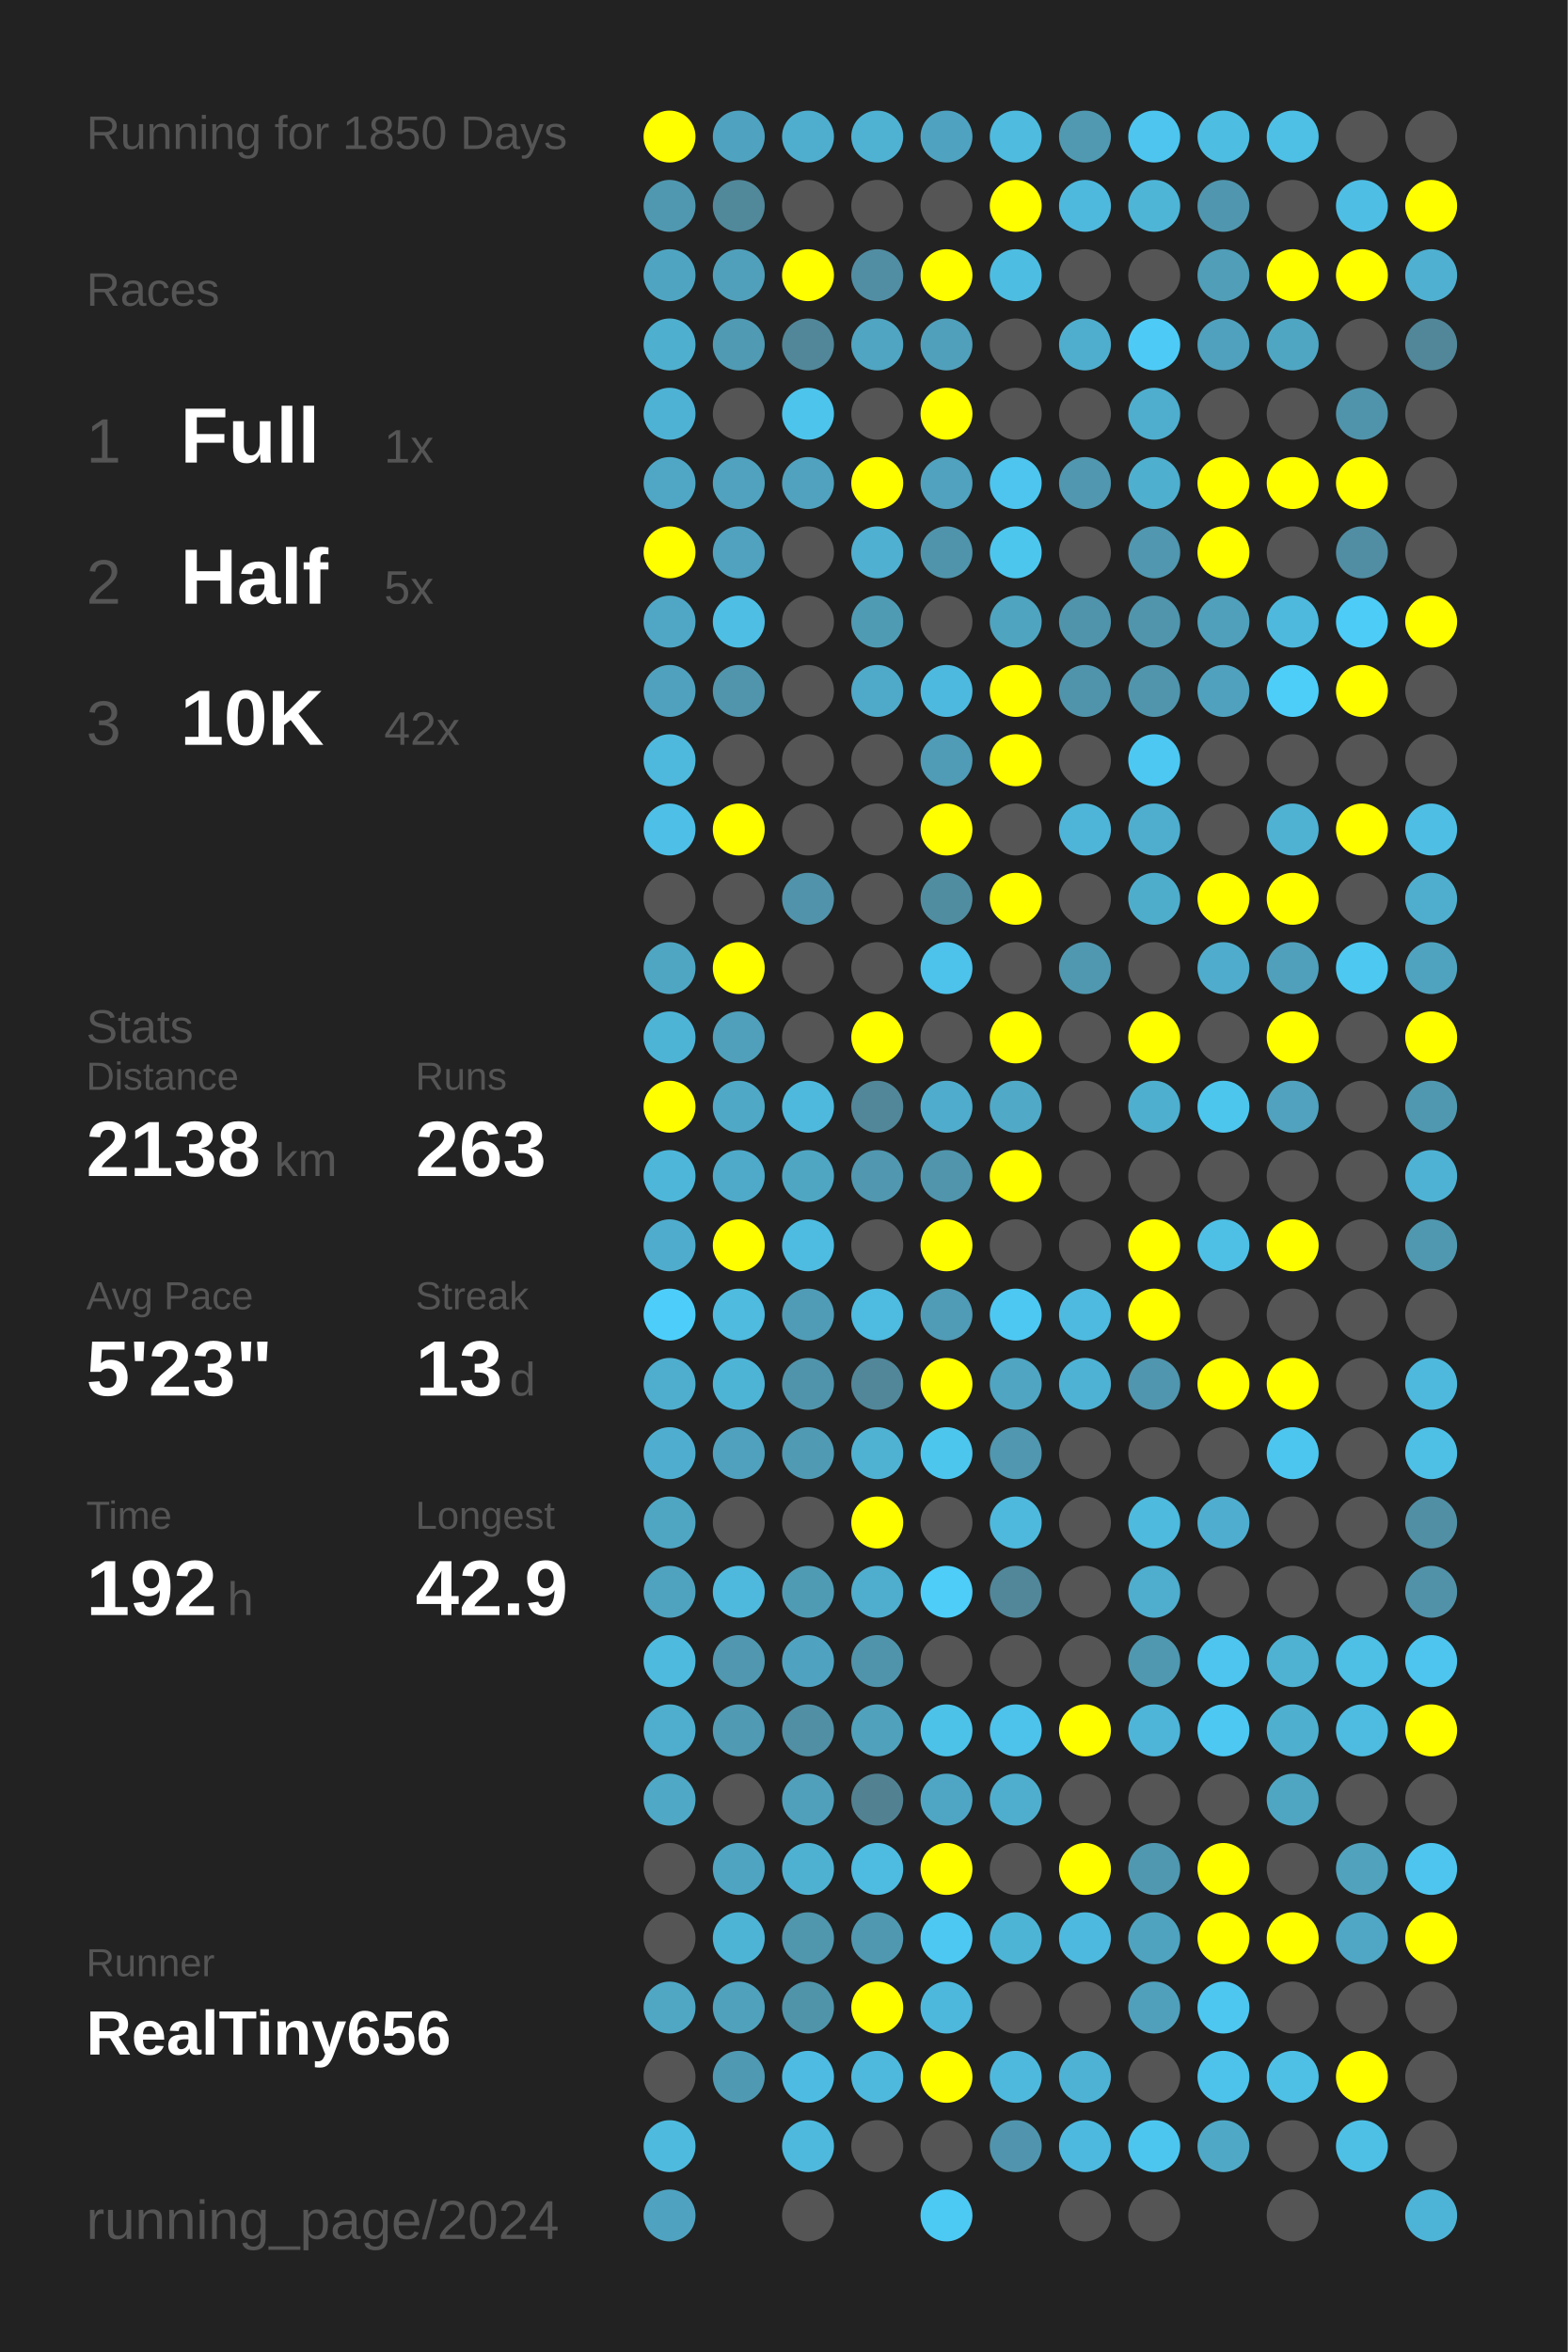
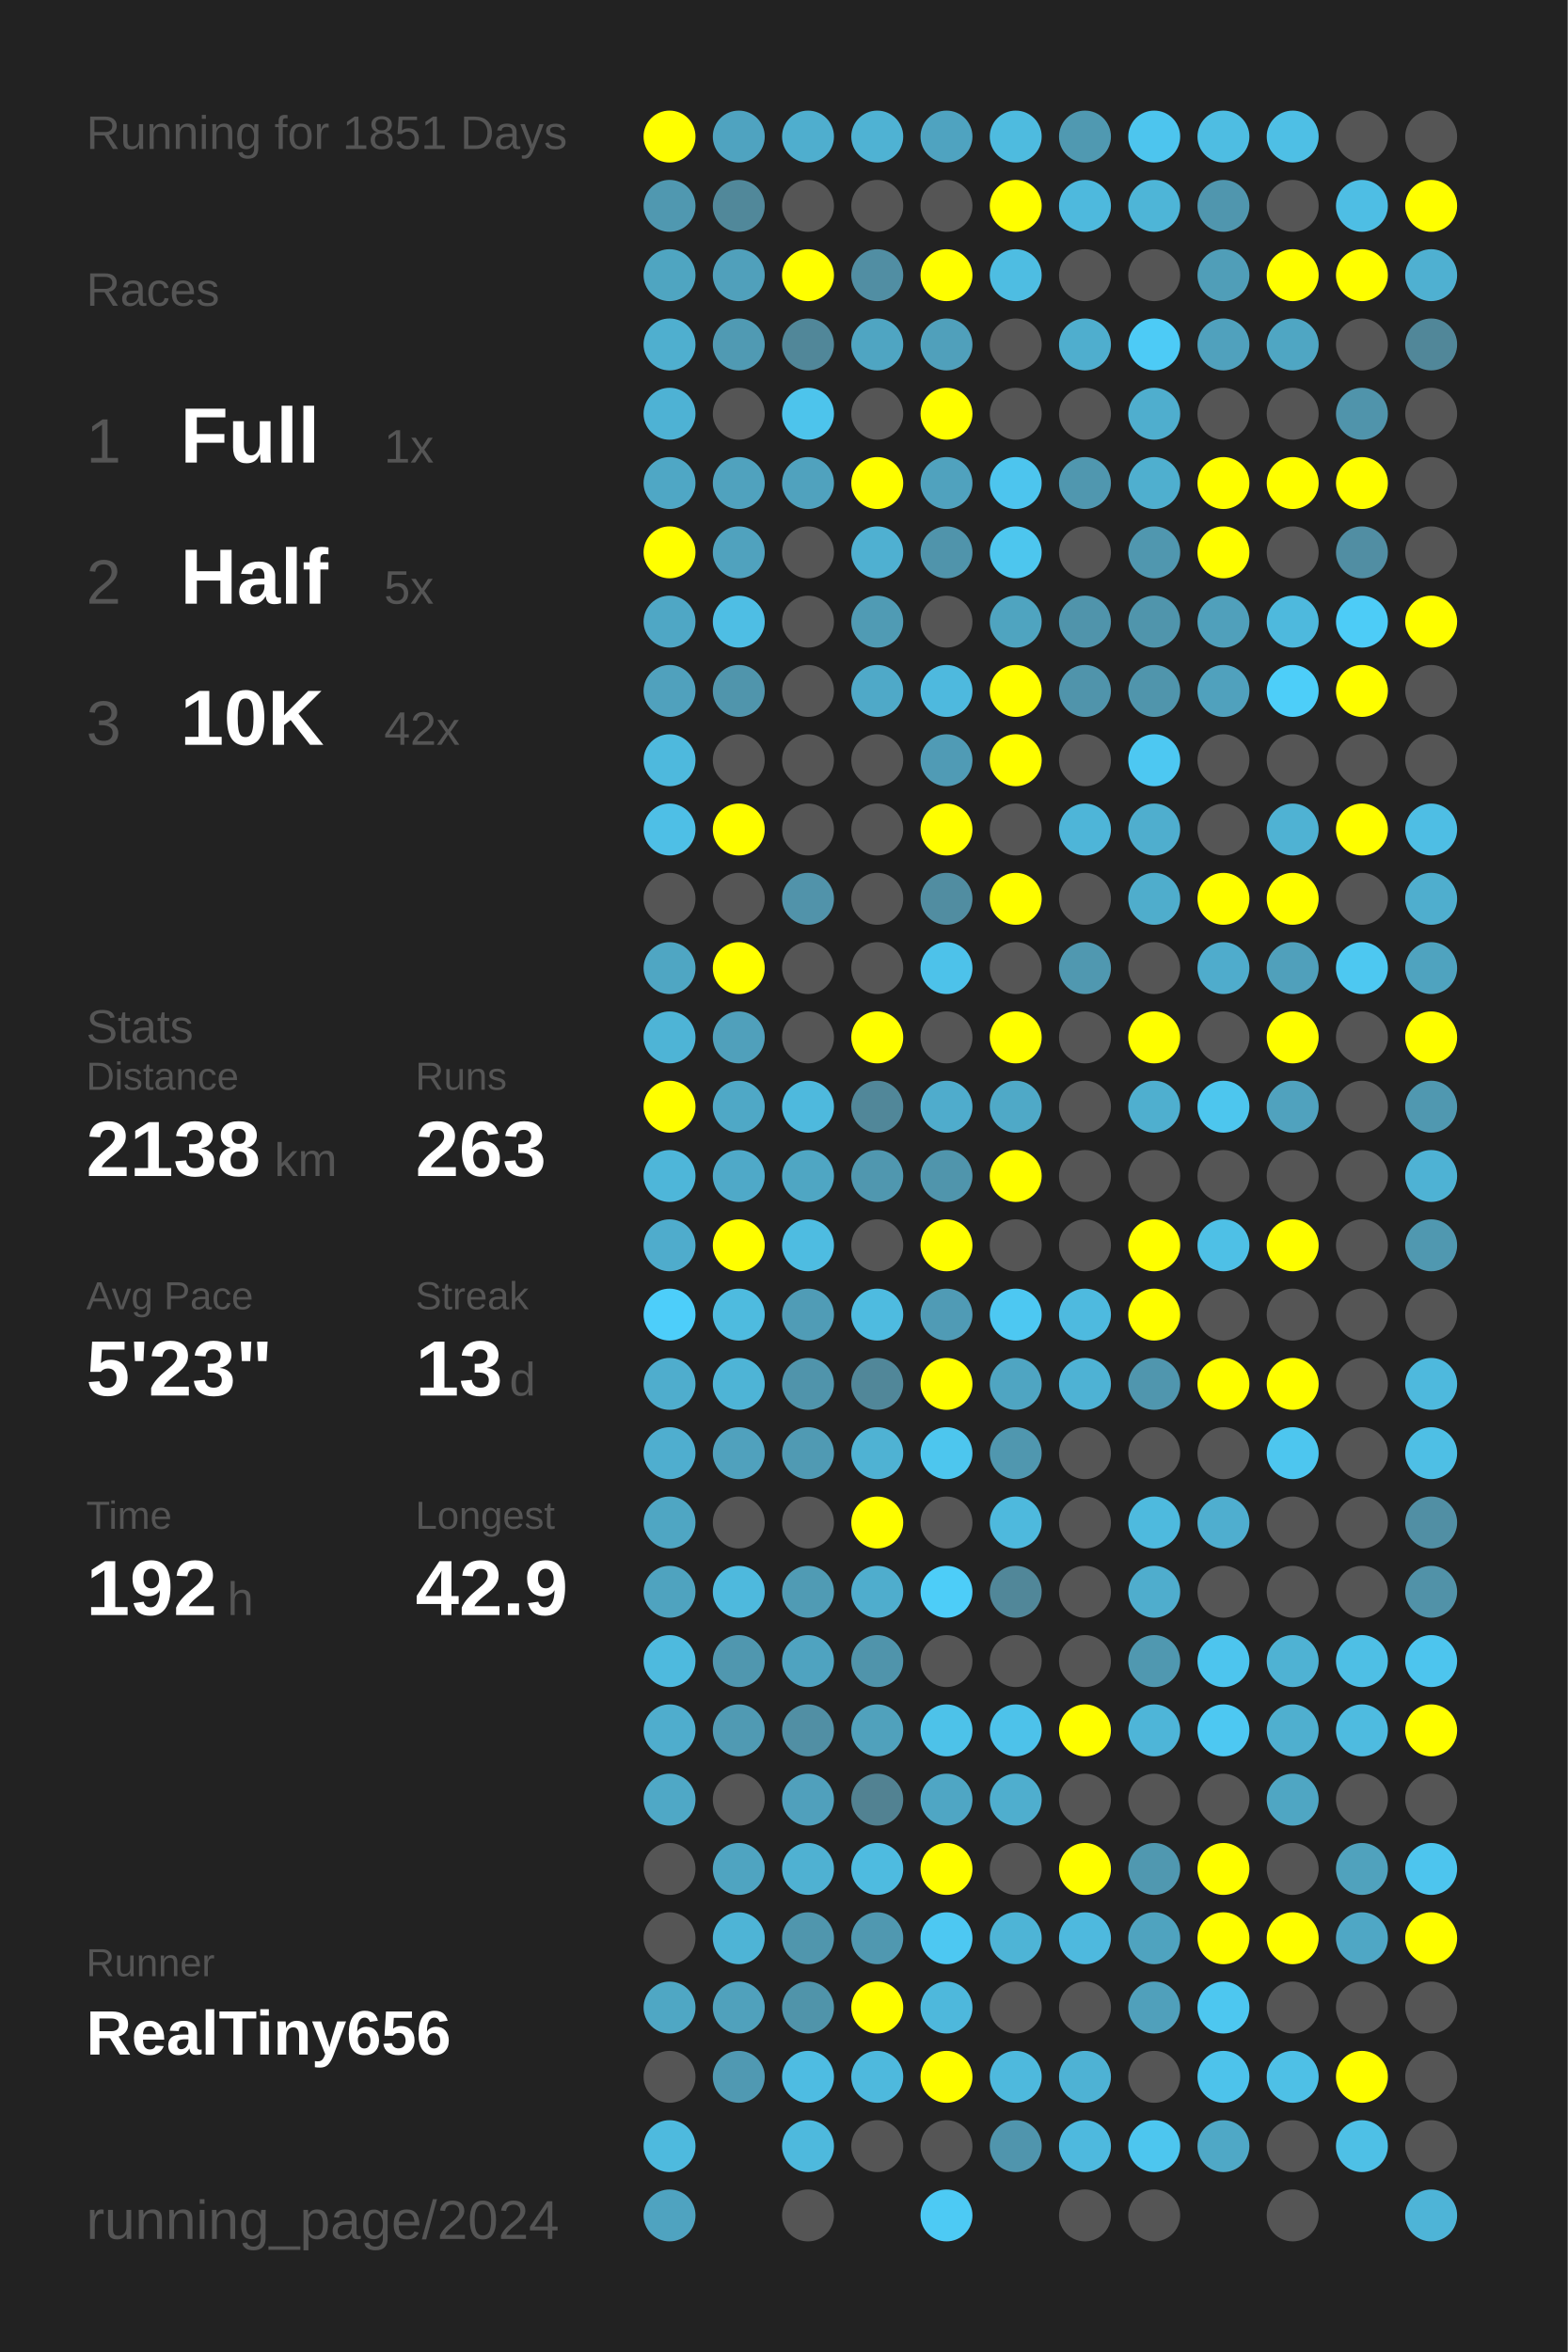
<svg xmlns="http://www.w3.org/2000/svg" baseProfile="full" height="300mm" version="1.1" viewBox="0,0,200,300" width="200mm">
  <defs />
  <rect fill="#222222" height="300" width="200" x="0" y="0" />
-   <text fill="#555555" style="font-size:6px; font-family:Arial;" x="11" y="19">Running for 1850 Days</text>
+   <text fill="#555555" style="font-size:6px; font-family:Arial;" x="11" y="19">Running for 1851 Days</text>
  <text fill="#555555" style="font-size:6px; font-family:Arial;" x="11" y="39">Races</text>
  <text fill="#555555" style="font-size:8px; font-family:Arial;" x="11" y="59">1</text>
  <text fill="#FFFFFF" style="font-size:10px; font-family:Arial; font-weight:bold;" x="23" y="59">Full</text>
  <text fill="#555555" style="font-size:6px; font-family:Arial;" x="49" y="59">1x</text>
  <text fill="#555555" style="font-size:8px; font-family:Arial;" x="11" y="77">2</text>
  <text fill="#FFFFFF" style="font-size:10px; font-family:Arial; font-weight:bold;" x="23" y="77">Half</text>
  <text fill="#555555" style="font-size:6px; font-family:Arial;" x="49" y="77">5x</text>
  <text fill="#555555" style="font-size:8px; font-family:Arial;" x="11" y="95">3</text>
  <text fill="#FFFFFF" style="font-size:10px; font-family:Arial; font-weight:bold;" x="23" y="95">10K</text>
  <text fill="#555555" style="font-size:6px; font-family:Arial;" x="49" y="95">42x</text>
  <text fill="#555555" style="font-size:6px; font-family:Arial;" x="11" y="133">Stats</text>
  <text fill="#555555" style="font-size:5px; font-family:Arial;" x="11" y="139">Distance</text>
  <text fill="#FFFFFF" style="font-size:10px; font-family:Arial; font-weight:bold;" x="11" y="150">2138</text>
  <text fill="#555555" style="font-size:6px; font-family:Arial;" x="35" y="150">km</text>
  <text fill="#555555" style="font-size:5px; font-family:Arial;" x="53" y="139">Runs</text>
  <text fill="#FFFFFF" style="font-size:10px; font-family:Arial; font-weight:bold;" x="53" y="150">263</text>
  <text fill="#555555" style="font-size:5px; font-family:Arial;" x="11" y="167">Avg Pace</text>
  <text fill="#FFFFFF" style="font-size:10px; font-family:Arial; font-weight:bold;" x="11" y="178">5'23"</text>
  <text fill="#555555" style="font-size:5px; font-family:Arial;" x="53" y="167">Streak</text>
  <text fill="#FFFFFF" style="font-size:10px; font-family:Arial; font-weight:bold;" x="53" y="178">13</text>
  <text fill="#555555" style="font-size:6px; font-family:Arial;" x="65" y="178">d</text>
  <text fill="#555555" style="font-size:5px; font-family:Arial;" x="11" y="195">Time</text>
  <text fill="#FFFFFF" style="font-size:10px; font-family:Arial; font-weight:bold;" x="11" y="206">192</text>
  <text fill="#555555" style="font-size:6px; font-family:Arial;" x="29" y="206">h</text>
  <text fill="#555555" style="font-size:5px; font-family:Arial;" x="53" y="195">Longest</text>
  <text fill="#FFFFFF" style="font-size:10px; font-family:Arial; font-weight:bold;" x="53" y="206">42.9</text>
  <text fill="#555555" style="font-size:5px; font-family:Arial;" x="11" y="252.065">Runner</text>
  <text fill="#FFFFFF" style="font-size:8px; font-family:Arial; font-weight:bold;" x="11" y="262.065">RealTiny656</text>
  <text fill="#555555" style="font-size:7px; font-family:Arial;" x="11" y="285.581">running_page/2024</text>
  <circle cx="85.417" cy="17.419" fill="#FFFF00" r="3.312" />
  <circle cx="85.417" cy="26.258" fill="#5098b0" r="3.312" />
  <circle cx="85.417" cy="35.097" fill="#4fa5c1" r="3.312" />
  <circle cx="85.417" cy="43.935" fill="#4fafcf" r="3.312" />
  <circle cx="85.417" cy="52.774" fill="#4eb2d4" r="3.312" />
  <circle cx="85.417" cy="61.613" fill="#4fa7c5" r="3.312" />
  <circle cx="85.417" cy="70.452" fill="#FFFF00" r="3.312" />
  <circle cx="85.417" cy="79.29" fill="#4fa7c5" r="3.312" />
  <circle cx="85.417" cy="88.129" fill="#50a1bd" r="3.312" />
  <circle cx="85.417" cy="96.968" fill="#4eb9dd" r="3.312" />
  <circle cx="85.417" cy="105.806" fill="#4ebfe6" r="3.312" />
  <circle cx="85.417" cy="114.645" fill="#555555" r="3.312" />
  <circle cx="85.417" cy="123.484" fill="#4fa6c3" r="3.312" />
  <circle cx="85.417" cy="132.323" fill="#4eb4d6" r="3.312" />
  <circle cx="85.417" cy="141.161" fill="#FFFF00" r="3.312" />
  <circle cx="85.417" cy="150" fill="#4eb6d9" r="3.312" />
  <circle cx="85.417" cy="158.839" fill="#4faccc" r="3.312" />
  <circle cx="85.417" cy="167.677" fill="#4dcefa" r="3.312" />
  <circle cx="85.417" cy="176.516" fill="#4fadcd" r="3.312" />
  <circle cx="85.417" cy="185.355" fill="#4faecf" r="3.312" />
  <circle cx="85.417" cy="194.194" fill="#4fa6c3" r="3.312" />
  <circle cx="85.417" cy="203.032" fill="#4fa3bf" r="3.312" />
  <circle cx="85.417" cy="211.871" fill="#4ebade" r="3.312" />
  <circle cx="85.417" cy="220.71" fill="#4fadcd" r="3.312" />
  <circle cx="85.417" cy="229.548" fill="#4fa8c6" r="3.312" />
  <circle cx="85.417" cy="238.387" fill="#555555" r="3.312" />
  <circle cx="85.417" cy="247.226" fill="#555555" r="3.312" />
  <circle cx="85.417" cy="256.065" fill="#4fa7c4" r="3.312" />
  <circle cx="85.417" cy="264.903" fill="#555555" r="3.312" />
  <circle cx="85.417" cy="273.742" fill="#4ebade" r="3.312" />
  <circle cx="85.417" cy="282.581" fill="#4fa3c0" r="3.312" />
  <circle cx="94.25" cy="17.419" fill="#4fa3c0" r="3.312" />
  <circle cx="94.25" cy="26.258" fill="#51889a" r="3.312" />
  <circle cx="94.25" cy="35.097" fill="#50a0bb" r="3.312" />
  <circle cx="94.25" cy="43.935" fill="#509ab3" r="3.312" />
  <circle cx="94.25" cy="52.774" fill="#555555" r="3.312" />
  <circle cx="94.25" cy="61.613" fill="#50a2be" r="3.312" />
  <circle cx="94.25" cy="70.452" fill="#50a2be" r="3.312" />
  <circle cx="94.25" cy="79.29" fill="#4ebee4" r="3.312" />
  <circle cx="94.25" cy="88.129" fill="#5095ac" r="3.312" />
  <circle cx="94.25" cy="96.968" fill="#555555" r="3.312" />
  <circle cx="94.25" cy="105.806" fill="#FFFF00" r="3.312" />
  <circle cx="94.25" cy="114.645" fill="#555555" r="3.312" />
  <circle cx="94.25" cy="123.484" fill="#FFFF00" r="3.312" />
  <circle cx="94.25" cy="132.323" fill="#50a0bb" r="3.312" />
  <circle cx="94.25" cy="141.161" fill="#4fa8c6" r="3.312" />
  <circle cx="94.25" cy="150" fill="#4fa9c8" r="3.312" />
  <circle cx="94.25" cy="158.839" fill="#FFFF00" r="3.312" />
  <circle cx="94.25" cy="167.677" fill="#4ebbdf" r="3.312" />
  <circle cx="94.25" cy="176.516" fill="#4eb4d6" r="3.312" />
  <circle cx="94.25" cy="185.355" fill="#50a1bd" r="3.312" />
  <circle cx="94.25" cy="194.194" fill="#555555" r="3.312" />
  <circle cx="94.25" cy="203.032" fill="#4eb9dd" r="3.312" />
  <circle cx="94.25" cy="211.871" fill="#5097af" r="3.312" />
  <circle cx="94.25" cy="220.71" fill="#509ab3" r="3.312" />
  <circle cx="94.25" cy="229.548" fill="#555555" r="3.312" />
  <circle cx="94.25" cy="238.387" fill="#4fa4c1" r="3.312" />
  <circle cx="94.25" cy="247.226" fill="#4eb4d6" r="3.312" />
  <circle cx="94.25" cy="256.065" fill="#50a1bc" r="3.312" />
  <circle cx="94.25" cy="264.903" fill="#5099b2" r="3.312" />
  <circle cx="103.083" cy="17.419" fill="#4faece" r="3.312" />
  <circle cx="103.083" cy="26.258" fill="#555555" r="3.312" />
  <circle cx="103.083" cy="35.097" fill="#FFFF00" r="3.312" />
  <circle cx="103.083" cy="43.935" fill="#518799" r="3.312" />
  <circle cx="103.083" cy="52.774" fill="#4dc4ec" r="3.312" />
  <circle cx="103.083" cy="61.613" fill="#50a2be" r="3.312" />
  <circle cx="103.083" cy="70.452" fill="#555555" r="3.312" />
  <circle cx="103.083" cy="79.29" fill="#555555" r="3.312" />
  <circle cx="103.083" cy="88.129" fill="#555555" r="3.312" />
  <circle cx="103.083" cy="96.968" fill="#555555" r="3.312" />
  <circle cx="103.083" cy="105.806" fill="#555555" r="3.312" />
  <circle cx="103.083" cy="114.645" fill="#5193aa" r="3.312" />
  <circle cx="103.083" cy="123.484" fill="#555555" r="3.312" />
  <circle cx="103.083" cy="132.323" fill="#555555" r="3.312" />
  <circle cx="103.083" cy="141.161" fill="#4eb9dd" r="3.312" />
  <circle cx="103.083" cy="150" fill="#4fa6c3" r="3.312" />
  <circle cx="103.083" cy="158.839" fill="#4ebce1" r="3.312" />
  <circle cx="103.083" cy="167.677" fill="#509cb6" r="3.312" />
  <circle cx="103.083" cy="176.516" fill="#5094ab" r="3.312" />
  <circle cx="103.083" cy="185.355" fill="#509ab3" r="3.312" />
  <circle cx="103.083" cy="194.194" fill="#555555" r="3.312" />
  <circle cx="103.083" cy="203.032" fill="#509bb4" r="3.312" />
  <circle cx="103.083" cy="211.871" fill="#4fa3c0" r="3.312" />
  <circle cx="103.083" cy="220.71" fill="#518fa4" r="3.312" />
  <circle cx="103.083" cy="229.548" fill="#50a0bc" r="3.312" />
  <circle cx="103.083" cy="238.387" fill="#4fb1d2" r="3.312" />
  <circle cx="103.083" cy="247.226" fill="#5096ad" r="3.312" />
  <circle cx="103.083" cy="256.065" fill="#5094aa" r="3.312" />
  <circle cx="103.083" cy="264.903" fill="#4ebce2" r="3.312" />
  <circle cx="103.083" cy="273.742" fill="#4eb9dd" r="3.312" />
  <circle cx="103.083" cy="282.581" fill="#555555" r="3.312" />
  <circle cx="111.917" cy="17.419" fill="#4fb2d3" r="3.312" />
  <circle cx="111.917" cy="26.258" fill="#555555" r="3.312" />
  <circle cx="111.917" cy="35.097" fill="#518ea3" r="3.312" />
  <circle cx="111.917" cy="43.935" fill="#4fa5c2" r="3.312" />
  <circle cx="111.917" cy="52.774" fill="#555555" r="3.312" />
  <circle cx="111.917" cy="61.613" fill="#FFFF00" r="3.312" />
  <circle cx="111.917" cy="70.452" fill="#4fb0d1" r="3.312" />
  <circle cx="111.917" cy="79.29" fill="#509bb4" r="3.312" />
  <circle cx="111.917" cy="88.129" fill="#4fa9c8" r="3.312" />
  <circle cx="111.917" cy="96.968" fill="#555555" r="3.312" />
  <circle cx="111.917" cy="105.806" fill="#555555" r="3.312" />
  <circle cx="111.917" cy="114.645" fill="#555555" r="3.312" />
  <circle cx="111.917" cy="123.484" fill="#555555" r="3.312" />
  <circle cx="111.917" cy="132.323" fill="#FFFF00" r="3.312" />
  <circle cx="111.917" cy="141.161" fill="#518799" r="3.312" />
  <circle cx="111.917" cy="150" fill="#5097af" r="3.312" />
  <circle cx="111.917" cy="158.839" fill="#555555" r="3.312" />
  <circle cx="111.917" cy="167.677" fill="#4ebbe0" r="3.312" />
  <circle cx="111.917" cy="176.516" fill="#518799" r="3.312" />
  <circle cx="111.917" cy="185.355" fill="#4fb2d3" r="3.312" />
  <circle cx="111.917" cy="194.194" fill="#FFFF00" r="3.312" />
  <circle cx="111.917" cy="203.032" fill="#4fadcd" r="3.312" />
  <circle cx="111.917" cy="211.871" fill="#5094ab" r="3.312" />
  <circle cx="111.917" cy="220.71" fill="#50a1bc" r="3.312" />
  <circle cx="111.917" cy="229.548" fill="#528292" r="3.312" />
  <circle cx="111.917" cy="238.387" fill="#4ebbe0" r="3.312" />
  <circle cx="111.917" cy="247.226" fill="#5098b0" r="3.312" />
  <circle cx="111.917" cy="256.065" fill="#FFFF00" r="3.312" />
  <circle cx="111.917" cy="264.903" fill="#4eb9dd" r="3.312" />
  <circle cx="111.917" cy="273.742" fill="#555555" r="3.312" />
  <circle cx="120.75" cy="17.419" fill="#4fa3c0" r="3.312" />
  <circle cx="120.75" cy="26.258" fill="#555555" r="3.312" />
  <circle cx="120.75" cy="35.097" fill="#FFFF00" r="3.312" />
  <circle cx="120.75" cy="43.935" fill="#50a0bb" r="3.312" />
  <circle cx="120.75" cy="52.774" fill="#FFFF00" r="3.312" />
  <circle cx="120.75" cy="61.613" fill="#50a2be" r="3.312" />
  <circle cx="120.75" cy="70.452" fill="#5094ab" r="3.312" />
  <circle cx="120.75" cy="79.29" fill="#555555" r="3.312" />
  <circle cx="120.75" cy="88.129" fill="#4eb9de" r="3.312" />
  <circle cx="120.75" cy="96.968" fill="#509bb5" r="3.312" />
  <circle cx="120.75" cy="105.806" fill="#FFFF00" r="3.312" />
  <circle cx="120.75" cy="114.645" fill="#518da1" r="3.312" />
  <circle cx="120.75" cy="123.484" fill="#4dc2ea" r="3.312" />
  <circle cx="120.75" cy="132.323" fill="#555555" r="3.312" />
  <circle cx="120.75" cy="141.161" fill="#4faccc" r="3.312" />
  <circle cx="120.75" cy="150" fill="#5095ac" r="3.312" />
  <circle cx="120.75" cy="158.839" fill="#FFFF00" r="3.312" />
  <circle cx="120.75" cy="167.677" fill="#509bb5" r="3.312" />
  <circle cx="120.75" cy="176.516" fill="#FFFF00" r="3.312" />
  <circle cx="120.75" cy="185.355" fill="#4dc6ee" r="3.312" />
  <circle cx="120.75" cy="194.194" fill="#555555" r="3.312" />
  <circle cx="120.75" cy="203.032" fill="#4dcdf8" r="3.312" />
  <circle cx="120.75" cy="211.871" fill="#555555" r="3.312" />
  <circle cx="120.75" cy="220.71" fill="#4dc2e9" r="3.312" />
  <circle cx="120.75" cy="229.548" fill="#4fa6c4" r="3.312" />
  <circle cx="120.75" cy="238.387" fill="#FFFF00" r="3.312" />
  <circle cx="120.75" cy="247.226" fill="#4dc8f2" r="3.312" />
  <circle cx="120.75" cy="256.065" fill="#4eb8dc" r="3.312" />
  <circle cx="120.75" cy="264.903" fill="#FFFF00" r="3.312" />
  <circle cx="120.75" cy="273.742" fill="#555555" r="3.312" />
  <circle cx="120.75" cy="282.581" fill="#4dcaf4" r="3.312" />
  <circle cx="129.583" cy="17.419" fill="#4ebbdf" r="3.312" />
  <circle cx="129.583" cy="26.258" fill="#FFFF00" r="3.312" />
  <circle cx="129.583" cy="35.097" fill="#4ebde2" r="3.312" />
  <circle cx="129.583" cy="43.935" fill="#555555" r="3.312" />
  <circle cx="129.583" cy="52.774" fill="#555555" r="3.312" />
  <circle cx="129.583" cy="61.613" fill="#4dc5ee" r="3.312" />
  <circle cx="129.583" cy="70.452" fill="#4dc6ee" r="3.312" />
  <circle cx="129.583" cy="79.29" fill="#4fa4c0" r="3.312" />
  <circle cx="129.583" cy="88.129" fill="#FFFF00" r="3.312" />
  <circle cx="129.583" cy="96.968" fill="#FFFF00" r="3.312" />
  <circle cx="129.583" cy="105.806" fill="#555555" r="3.312" />
  <circle cx="129.583" cy="114.645" fill="#FFFF00" r="3.312" />
  <circle cx="129.583" cy="123.484" fill="#555555" r="3.312" />
  <circle cx="129.583" cy="132.323" fill="#FFFF00" r="3.312" />
  <circle cx="129.583" cy="141.161" fill="#4fa9c7" r="3.312" />
  <circle cx="129.583" cy="150" fill="#FFFF00" r="3.312" />
  <circle cx="129.583" cy="158.839" fill="#555555" r="3.312" />
  <circle cx="129.583" cy="167.677" fill="#4dc8f2" r="3.312" />
  <circle cx="129.583" cy="176.516" fill="#4fa5c2" r="3.312" />
  <circle cx="129.583" cy="185.355" fill="#5097af" r="3.312" />
  <circle cx="129.583" cy="194.194" fill="#4eb9dd" r="3.312" />
  <circle cx="129.583" cy="203.032" fill="#518799" r="3.312" />
  <circle cx="129.583" cy="211.871" fill="#555555" r="3.312" />
  <circle cx="129.583" cy="220.71" fill="#4dc2ea" r="3.312" />
  <circle cx="129.583" cy="229.548" fill="#4faece" r="3.312" />
  <circle cx="129.583" cy="238.387" fill="#555555" r="3.312" />
  <circle cx="129.583" cy="247.226" fill="#4eb4d6" r="3.312" />
  <circle cx="129.583" cy="256.065" fill="#555555" r="3.312" />
  <circle cx="129.583" cy="264.903" fill="#4eb9dd" r="3.312" />
  <circle cx="129.583" cy="273.742" fill="#5095ad" r="3.312" />
  <circle cx="138.417" cy="17.419" fill="#5099b1" r="3.312" />
  <circle cx="138.417" cy="26.258" fill="#4eb9dd" r="3.312" />
  <circle cx="138.417" cy="35.097" fill="#555555" r="3.312" />
  <circle cx="138.417" cy="43.935" fill="#4faece" r="3.312" />
  <circle cx="138.417" cy="52.774" fill="#555555" r="3.312" />
  <circle cx="138.417" cy="61.613" fill="#5097af" r="3.312" />
  <circle cx="138.417" cy="70.452" fill="#555555" r="3.312" />
  <circle cx="138.417" cy="79.29" fill="#5094ab" r="3.312" />
  <circle cx="138.417" cy="88.129" fill="#5094ab" r="3.312" />
  <circle cx="138.417" cy="96.968" fill="#555555" r="3.312" />
  <circle cx="138.417" cy="105.806" fill="#4eb5d8" r="3.312" />
  <circle cx="138.417" cy="114.645" fill="#555555" r="3.312" />
  <circle cx="138.417" cy="123.484" fill="#5098b0" r="3.312" />
  <circle cx="138.417" cy="132.323" fill="#555555" r="3.312" />
  <circle cx="138.417" cy="141.161" fill="#555555" r="3.312" />
  <circle cx="138.417" cy="150" fill="#555555" r="3.312" />
  <circle cx="138.417" cy="158.839" fill="#555555" r="3.312" />
  <circle cx="138.417" cy="167.677" fill="#4ebadf" r="3.312" />
  <circle cx="138.417" cy="176.516" fill="#4eb2d4" r="3.312" />
  <circle cx="138.417" cy="185.355" fill="#555555" r="3.312" />
  <circle cx="138.417" cy="194.194" fill="#555555" r="3.312" />
  <circle cx="138.417" cy="203.032" fill="#555555" r="3.312" />
  <circle cx="138.417" cy="211.871" fill="#555555" r="3.312" />
  <circle cx="138.417" cy="220.71" fill="#FFFF00" r="3.312" />
  <circle cx="138.417" cy="229.548" fill="#555555" r="3.312" />
  <circle cx="138.417" cy="238.387" fill="#FFFF00" r="3.312" />
  <circle cx="138.417" cy="247.226" fill="#4eb9de" r="3.312" />
  <circle cx="138.417" cy="256.065" fill="#555555" r="3.312" />
  <circle cx="138.417" cy="264.903" fill="#4eb2d4" r="3.312" />
  <circle cx="138.417" cy="273.742" fill="#4eb9de" r="3.312" />
  <circle cx="138.417" cy="282.581" fill="#555555" r="3.312" />
  <circle cx="147.25" cy="17.419" fill="#4dc5ee" r="3.312" />
  <circle cx="147.25" cy="26.258" fill="#4eb5d7" r="3.312" />
  <circle cx="147.25" cy="35.097" fill="#555555" r="3.312" />
  <circle cx="147.25" cy="43.935" fill="#4dcbf6" r="3.312" />
  <circle cx="147.25" cy="52.774" fill="#4faece" r="3.312" />
  <circle cx="147.25" cy="61.613" fill="#4fafcf" r="3.312" />
  <circle cx="147.25" cy="70.452" fill="#5097af" r="3.312" />
  <circle cx="147.25" cy="79.29" fill="#5095ac" r="3.312" />
  <circle cx="147.25" cy="88.129" fill="#5095ac" r="3.312" />
  <circle cx="147.25" cy="96.968" fill="#4dc8f2" r="3.312" />
  <circle cx="147.25" cy="105.806" fill="#4faece" r="3.312" />
  <circle cx="147.25" cy="114.645" fill="#4fadcc" r="3.312" />
  <circle cx="147.25" cy="123.484" fill="#555555" r="3.312" />
  <circle cx="147.25" cy="132.323" fill="#FFFF00" r="3.312" />
  <circle cx="147.25" cy="141.161" fill="#4fafcf" r="3.312" />
  <circle cx="147.25" cy="150" fill="#555555" r="3.312" />
  <circle cx="147.25" cy="158.839" fill="#FFFF00" r="3.312" />
  <circle cx="147.25" cy="167.677" fill="#FFFF00" r="3.312" />
  <circle cx="147.25" cy="176.516" fill="#5096ae" r="3.312" />
  <circle cx="147.25" cy="185.355" fill="#555555" r="3.312" />
  <circle cx="147.25" cy="194.194" fill="#4ebade" r="3.312" />
  <circle cx="147.25" cy="203.032" fill="#4fadcd" r="3.312" />
  <circle cx="147.25" cy="211.871" fill="#5098b0" r="3.312" />
  <circle cx="147.25" cy="220.71" fill="#4eb5d8" r="3.312" />
  <circle cx="147.25" cy="229.548" fill="#555555" r="3.312" />
  <circle cx="147.25" cy="238.387" fill="#5098b0" r="3.312" />
  <circle cx="147.25" cy="247.226" fill="#4fa3bf" r="3.312" />
  <circle cx="147.25" cy="256.065" fill="#50a0bb" r="3.312" />
  <circle cx="147.25" cy="264.903" fill="#555555" r="3.312" />
  <circle cx="147.25" cy="273.742" fill="#4dc6ef" r="3.312" />
  <circle cx="147.25" cy="282.581" fill="#555555" r="3.312" />
  <circle cx="156.083" cy="17.419" fill="#4ebde2" r="3.312" />
  <circle cx="156.083" cy="26.258" fill="#5096ae" r="3.312" />
  <circle cx="156.083" cy="35.097" fill="#509eb8" r="3.312" />
  <circle cx="156.083" cy="43.935" fill="#50a1bd" r="3.312" />
  <circle cx="156.083" cy="52.774" fill="#555555" r="3.312" />
  <circle cx="156.083" cy="61.613" fill="#FFFF00" r="3.312" />
  <circle cx="156.083" cy="70.452" fill="#FFFF00" r="3.312" />
  <circle cx="156.083" cy="79.29" fill="#50a0bb" r="3.312" />
  <circle cx="156.083" cy="88.129" fill="#50a1bd" r="3.312" />
  <circle cx="156.083" cy="96.968" fill="#555555" r="3.312" />
  <circle cx="156.083" cy="105.806" fill="#555555" r="3.312" />
  <circle cx="156.083" cy="114.645" fill="#FFFF00" r="3.312" />
  <circle cx="156.083" cy="123.484" fill="#4faccc" r="3.312" />
  <circle cx="156.083" cy="132.323" fill="#555555" r="3.312" />
  <circle cx="156.083" cy="141.161" fill="#4dc6ee" r="3.312" />
  <circle cx="156.083" cy="150" fill="#555555" r="3.312" />
  <circle cx="156.083" cy="158.839" fill="#4ec0e6" r="3.312" />
  <circle cx="156.083" cy="167.677" fill="#555555" r="3.312" />
  <circle cx="156.083" cy="176.516" fill="#FFFF00" r="3.312" />
  <circle cx="156.083" cy="185.355" fill="#555555" r="3.312" />
  <circle cx="156.083" cy="194.194" fill="#4faecf" r="3.312" />
  <circle cx="156.083" cy="203.032" fill="#555555" r="3.312" />
  <circle cx="156.083" cy="211.871" fill="#4dc5ee" r="3.312" />
  <circle cx="156.083" cy="220.71" fill="#4dc8f2" r="3.312" />
  <circle cx="156.083" cy="229.548" fill="#555555" r="3.312" />
  <circle cx="156.083" cy="238.387" fill="#FFFF00" r="3.312" />
  <circle cx="156.083" cy="247.226" fill="#FFFF00" r="3.312" />
  <circle cx="156.083" cy="256.065" fill="#4dc7f0" r="3.312" />
  <circle cx="156.083" cy="264.903" fill="#4dc3eb" r="3.312" />
  <circle cx="156.083" cy="273.742" fill="#4fa8c6" r="3.312" />
  <circle cx="164.917" cy="17.419" fill="#4ebfe5" r="3.312" />
  <circle cx="164.917" cy="26.258" fill="#555555" r="3.312" />
  <circle cx="164.917" cy="35.097" fill="#FFFF00" r="3.312" />
  <circle cx="164.917" cy="43.935" fill="#4fa6c3" r="3.312" />
  <circle cx="164.917" cy="52.774" fill="#555555" r="3.312" />
  <circle cx="164.917" cy="61.613" fill="#FFFF00" r="3.312" />
  <circle cx="164.917" cy="70.452" fill="#555555" r="3.312" />
  <circle cx="164.917" cy="79.29" fill="#4eb9dd" r="3.312" />
  <circle cx="164.917" cy="88.129" fill="#4dcef9" r="3.312" />
  <circle cx="164.917" cy="96.968" fill="#555555" r="3.312" />
  <circle cx="164.917" cy="105.806" fill="#4fb2d3" r="3.312" />
  <circle cx="164.917" cy="114.645" fill="#FFFF00" r="3.312" />
  <circle cx="164.917" cy="123.484" fill="#50a0bb" r="3.312" />
  <circle cx="164.917" cy="132.323" fill="#FFFF00" r="3.312" />
  <circle cx="164.917" cy="141.161" fill="#50a2be" r="3.312" />
  <circle cx="164.917" cy="150" fill="#555555" r="3.312" />
  <circle cx="164.917" cy="158.839" fill="#FFFF00" r="3.312" />
  <circle cx="164.917" cy="167.677" fill="#555555" r="3.312" />
  <circle cx="164.917" cy="176.516" fill="#FFFF00" r="3.312" />
  <circle cx="164.917" cy="185.355" fill="#4dc6ef" r="3.312" />
  <circle cx="164.917" cy="194.194" fill="#555555" r="3.312" />
  <circle cx="164.917" cy="203.032" fill="#555555" r="3.312" />
  <circle cx="164.917" cy="211.871" fill="#4fb2d3" r="3.312" />
  <circle cx="164.917" cy="220.71" fill="#4fafcf" r="3.312" />
  <circle cx="164.917" cy="229.548" fill="#4fa6c3" r="3.312" />
  <circle cx="164.917" cy="238.387" fill="#555555" r="3.312" />
  <circle cx="164.917" cy="247.226" fill="#FFFF00" r="3.312" />
  <circle cx="164.917" cy="256.065" fill="#555555" r="3.312" />
  <circle cx="164.917" cy="264.903" fill="#4ec0e6" r="3.312" />
  <circle cx="164.917" cy="273.742" fill="#555555" r="3.312" />
  <circle cx="164.917" cy="282.581" fill="#555555" r="3.312" />
  <circle cx="173.75" cy="17.419" fill="#555555" r="3.312" />
  <circle cx="173.75" cy="26.258" fill="#4ebee4" r="3.312" />
  <circle cx="173.75" cy="35.097" fill="#FFFF00" r="3.312" />
  <circle cx="173.75" cy="43.935" fill="#555555" r="3.312" />
  <circle cx="173.75" cy="52.774" fill="#5094ab" r="3.312" />
  <circle cx="173.75" cy="61.613" fill="#FFFF00" r="3.312" />
  <circle cx="173.75" cy="70.452" fill="#518ea3" r="3.312" />
  <circle cx="173.75" cy="79.29" fill="#4dccf7" r="3.312" />
  <circle cx="173.75" cy="88.129" fill="#FFFF00" r="3.312" />
  <circle cx="173.75" cy="96.968" fill="#555555" r="3.312" />
  <circle cx="173.75" cy="105.806" fill="#FFFF00" r="3.312" />
  <circle cx="173.75" cy="114.645" fill="#555555" r="3.312" />
  <circle cx="173.75" cy="123.484" fill="#4dc8f1" r="3.312" />
  <circle cx="173.75" cy="132.323" fill="#555555" r="3.312" />
  <circle cx="173.75" cy="141.161" fill="#555555" r="3.312" />
  <circle cx="173.75" cy="150" fill="#555555" r="3.312" />
  <circle cx="173.75" cy="158.839" fill="#555555" r="3.312" />
  <circle cx="173.75" cy="167.677" fill="#555555" r="3.312" />
  <circle cx="173.75" cy="176.516" fill="#555555" r="3.312" />
  <circle cx="173.75" cy="185.355" fill="#555555" r="3.312" />
  <circle cx="173.75" cy="194.194" fill="#555555" r="3.312" />
  <circle cx="173.75" cy="203.032" fill="#555555" r="3.312" />
  <circle cx="173.75" cy="211.871" fill="#4ebfe5" r="3.312" />
  <circle cx="173.75" cy="220.71" fill="#4ebbe0" r="3.312" />
  <circle cx="173.75" cy="229.548" fill="#555555" r="3.312" />
  <circle cx="173.75" cy="238.387" fill="#50a2bd" r="3.312" />
  <circle cx="173.75" cy="247.226" fill="#4fa7c5" r="3.312" />
  <circle cx="173.75" cy="256.065" fill="#555555" r="3.312" />
  <circle cx="173.75" cy="264.903" fill="#FFFF00" r="3.312" />
  <circle cx="173.75" cy="273.742" fill="#4ec0e6" r="3.312" />
  <circle cx="182.583" cy="17.419" fill="#555555" r="3.312" />
  <circle cx="182.583" cy="26.258" fill="#FFFF00" r="3.312" />
  <circle cx="182.583" cy="35.097" fill="#4fb0d1" r="3.312" />
  <circle cx="182.583" cy="43.935" fill="#518799" r="3.312" />
  <circle cx="182.583" cy="52.774" fill="#555555" r="3.312" />
  <circle cx="182.583" cy="61.613" fill="#555555" r="3.312" />
  <circle cx="182.583" cy="70.452" fill="#555555" r="3.312" />
  <circle cx="182.583" cy="79.29" fill="#FFFF00" r="3.312" />
  <circle cx="182.583" cy="88.129" fill="#555555" r="3.312" />
  <circle cx="182.583" cy="96.968" fill="#555555" r="3.312" />
  <circle cx="182.583" cy="105.806" fill="#4ebee4" r="3.312" />
  <circle cx="182.583" cy="114.645" fill="#4faece" r="3.312" />
  <circle cx="182.583" cy="123.484" fill="#4fa3bf" r="3.312" />
  <circle cx="182.583" cy="132.323" fill="#FFFF00" r="3.312" />
  <circle cx="182.583" cy="141.161" fill="#5098b0" r="3.312" />
  <circle cx="182.583" cy="150" fill="#4eb2d4" r="3.312" />
  <circle cx="182.583" cy="158.839" fill="#5098b0" r="3.312" />
  <circle cx="182.583" cy="167.677" fill="#555555" r="3.312" />
  <circle cx="182.583" cy="176.516" fill="#4eb9dd" r="3.312" />
  <circle cx="182.583" cy="185.355" fill="#4ebfe5" r="3.312" />
  <circle cx="182.583" cy="194.194" fill="#518fa4" r="3.312" />
  <circle cx="182.583" cy="203.032" fill="#5192a8" r="3.312" />
  <circle cx="182.583" cy="211.871" fill="#4dc5ee" r="3.312" />
  <circle cx="182.583" cy="220.71" fill="#FFFF00" r="3.312" />
  <circle cx="182.583" cy="229.548" fill="#555555" r="3.312" />
  <circle cx="182.583" cy="238.387" fill="#4dc5ee" r="3.312" />
  <circle cx="182.583" cy="247.226" fill="#FFFF00" r="3.312" />
  <circle cx="182.583" cy="256.065" fill="#555555" r="3.312" />
  <circle cx="182.583" cy="264.903" fill="#555555" r="3.312" />
  <circle cx="182.583" cy="273.742" fill="#555555" r="3.312" />
  <circle cx="182.583" cy="282.581" fill="#4eb4d7" r="3.312" />
</svg>
